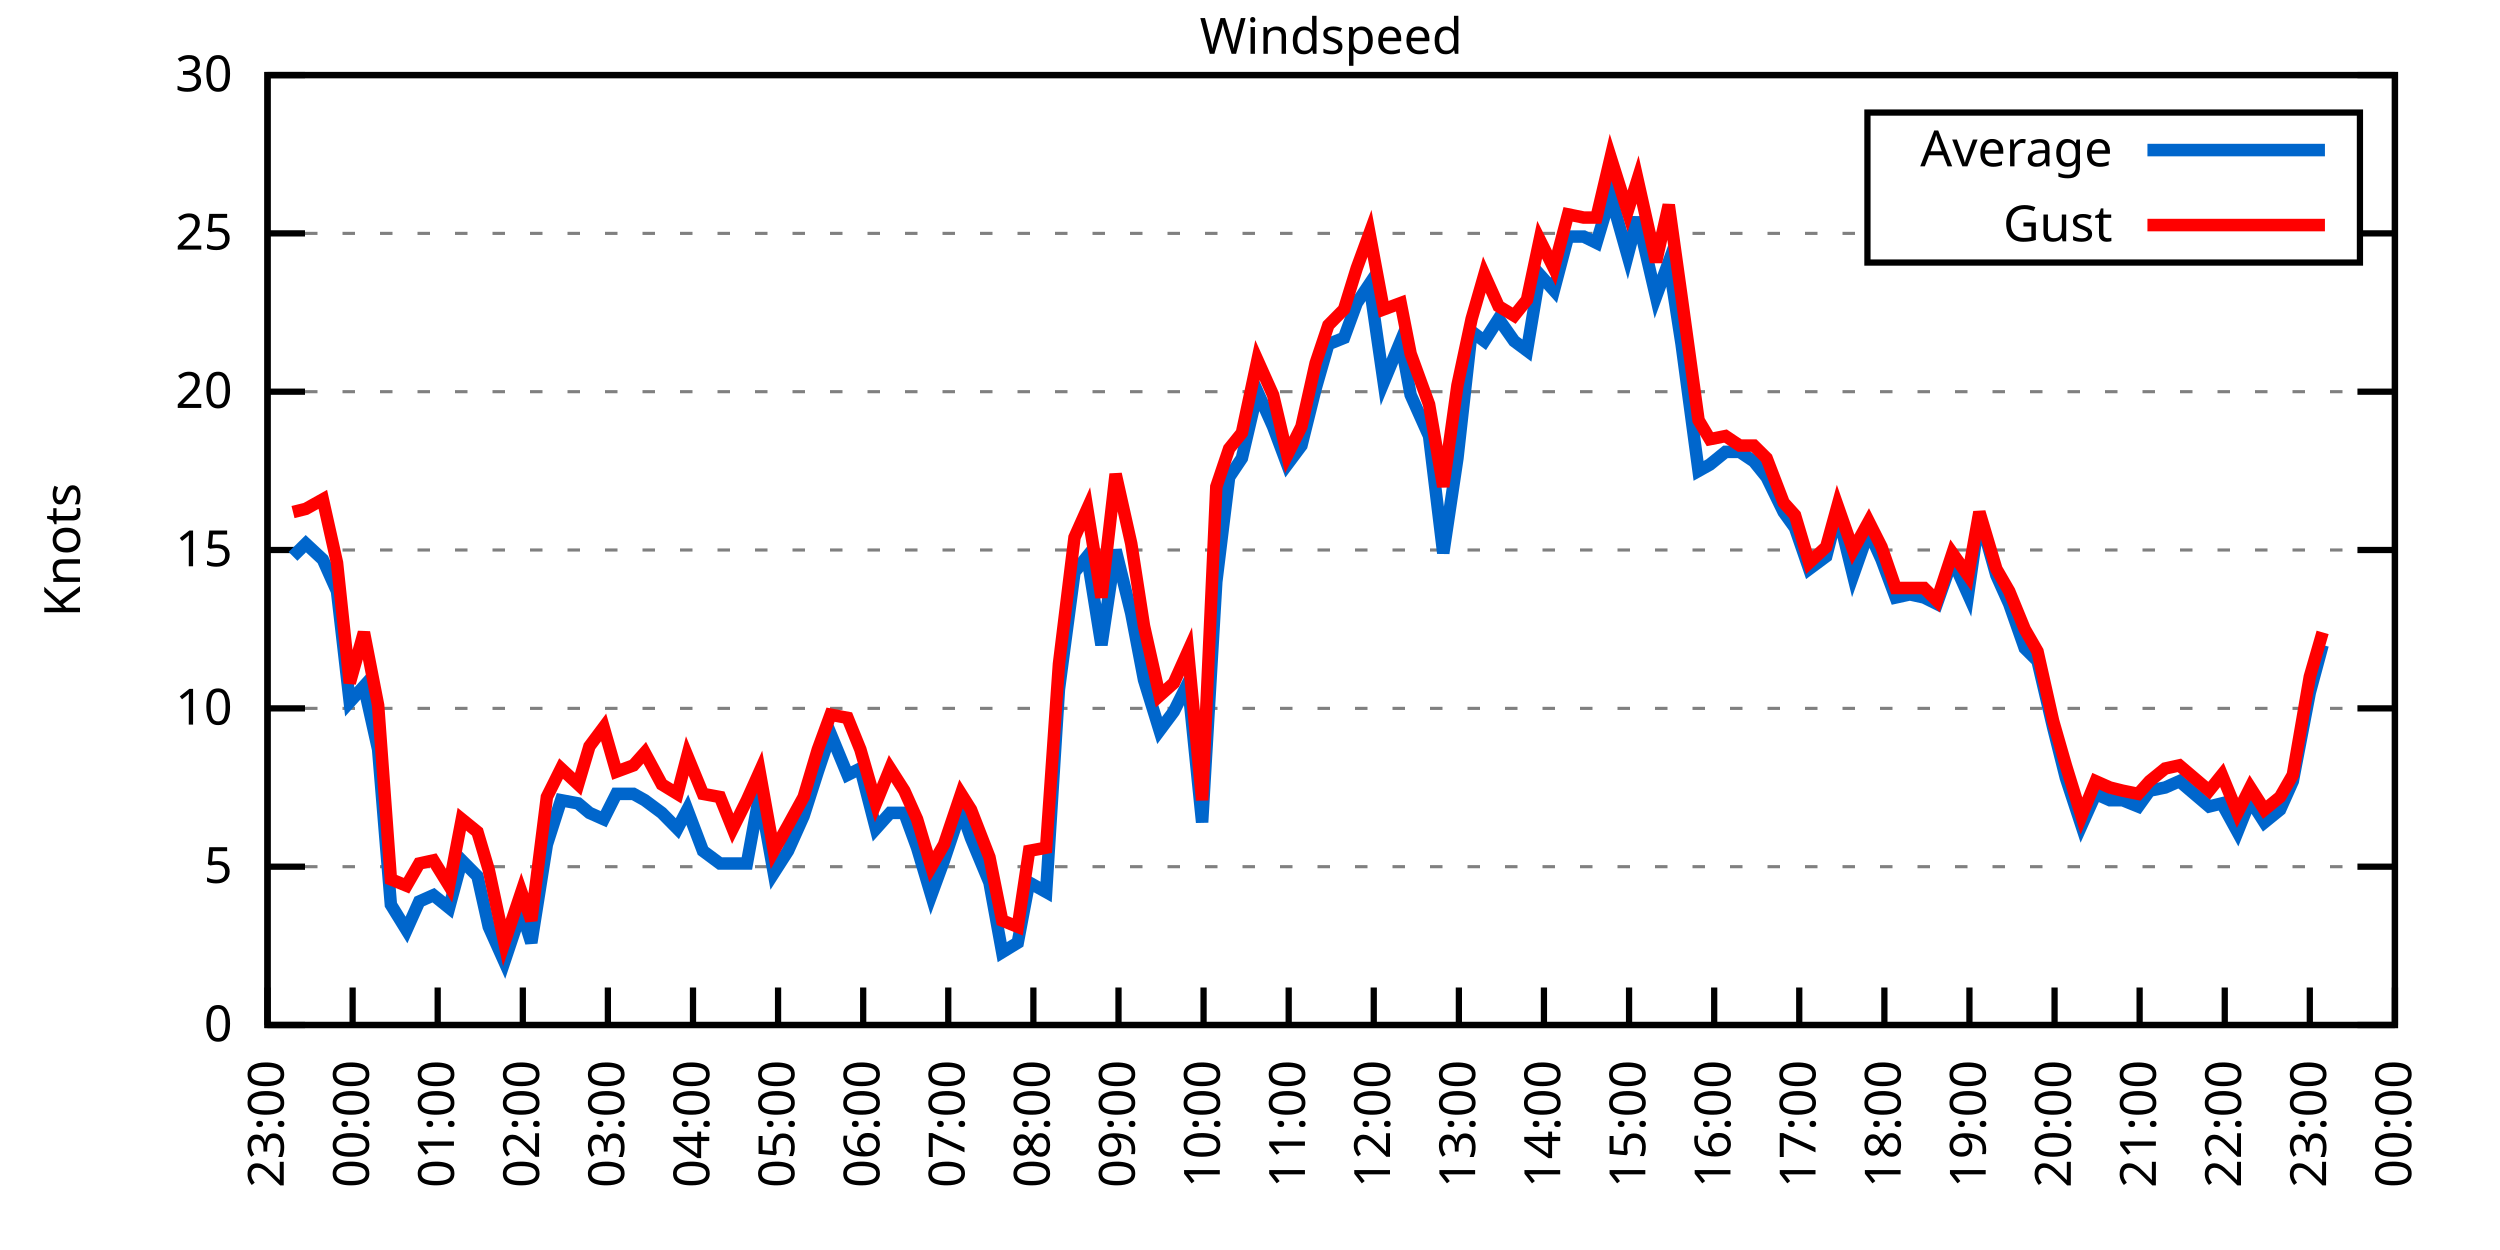
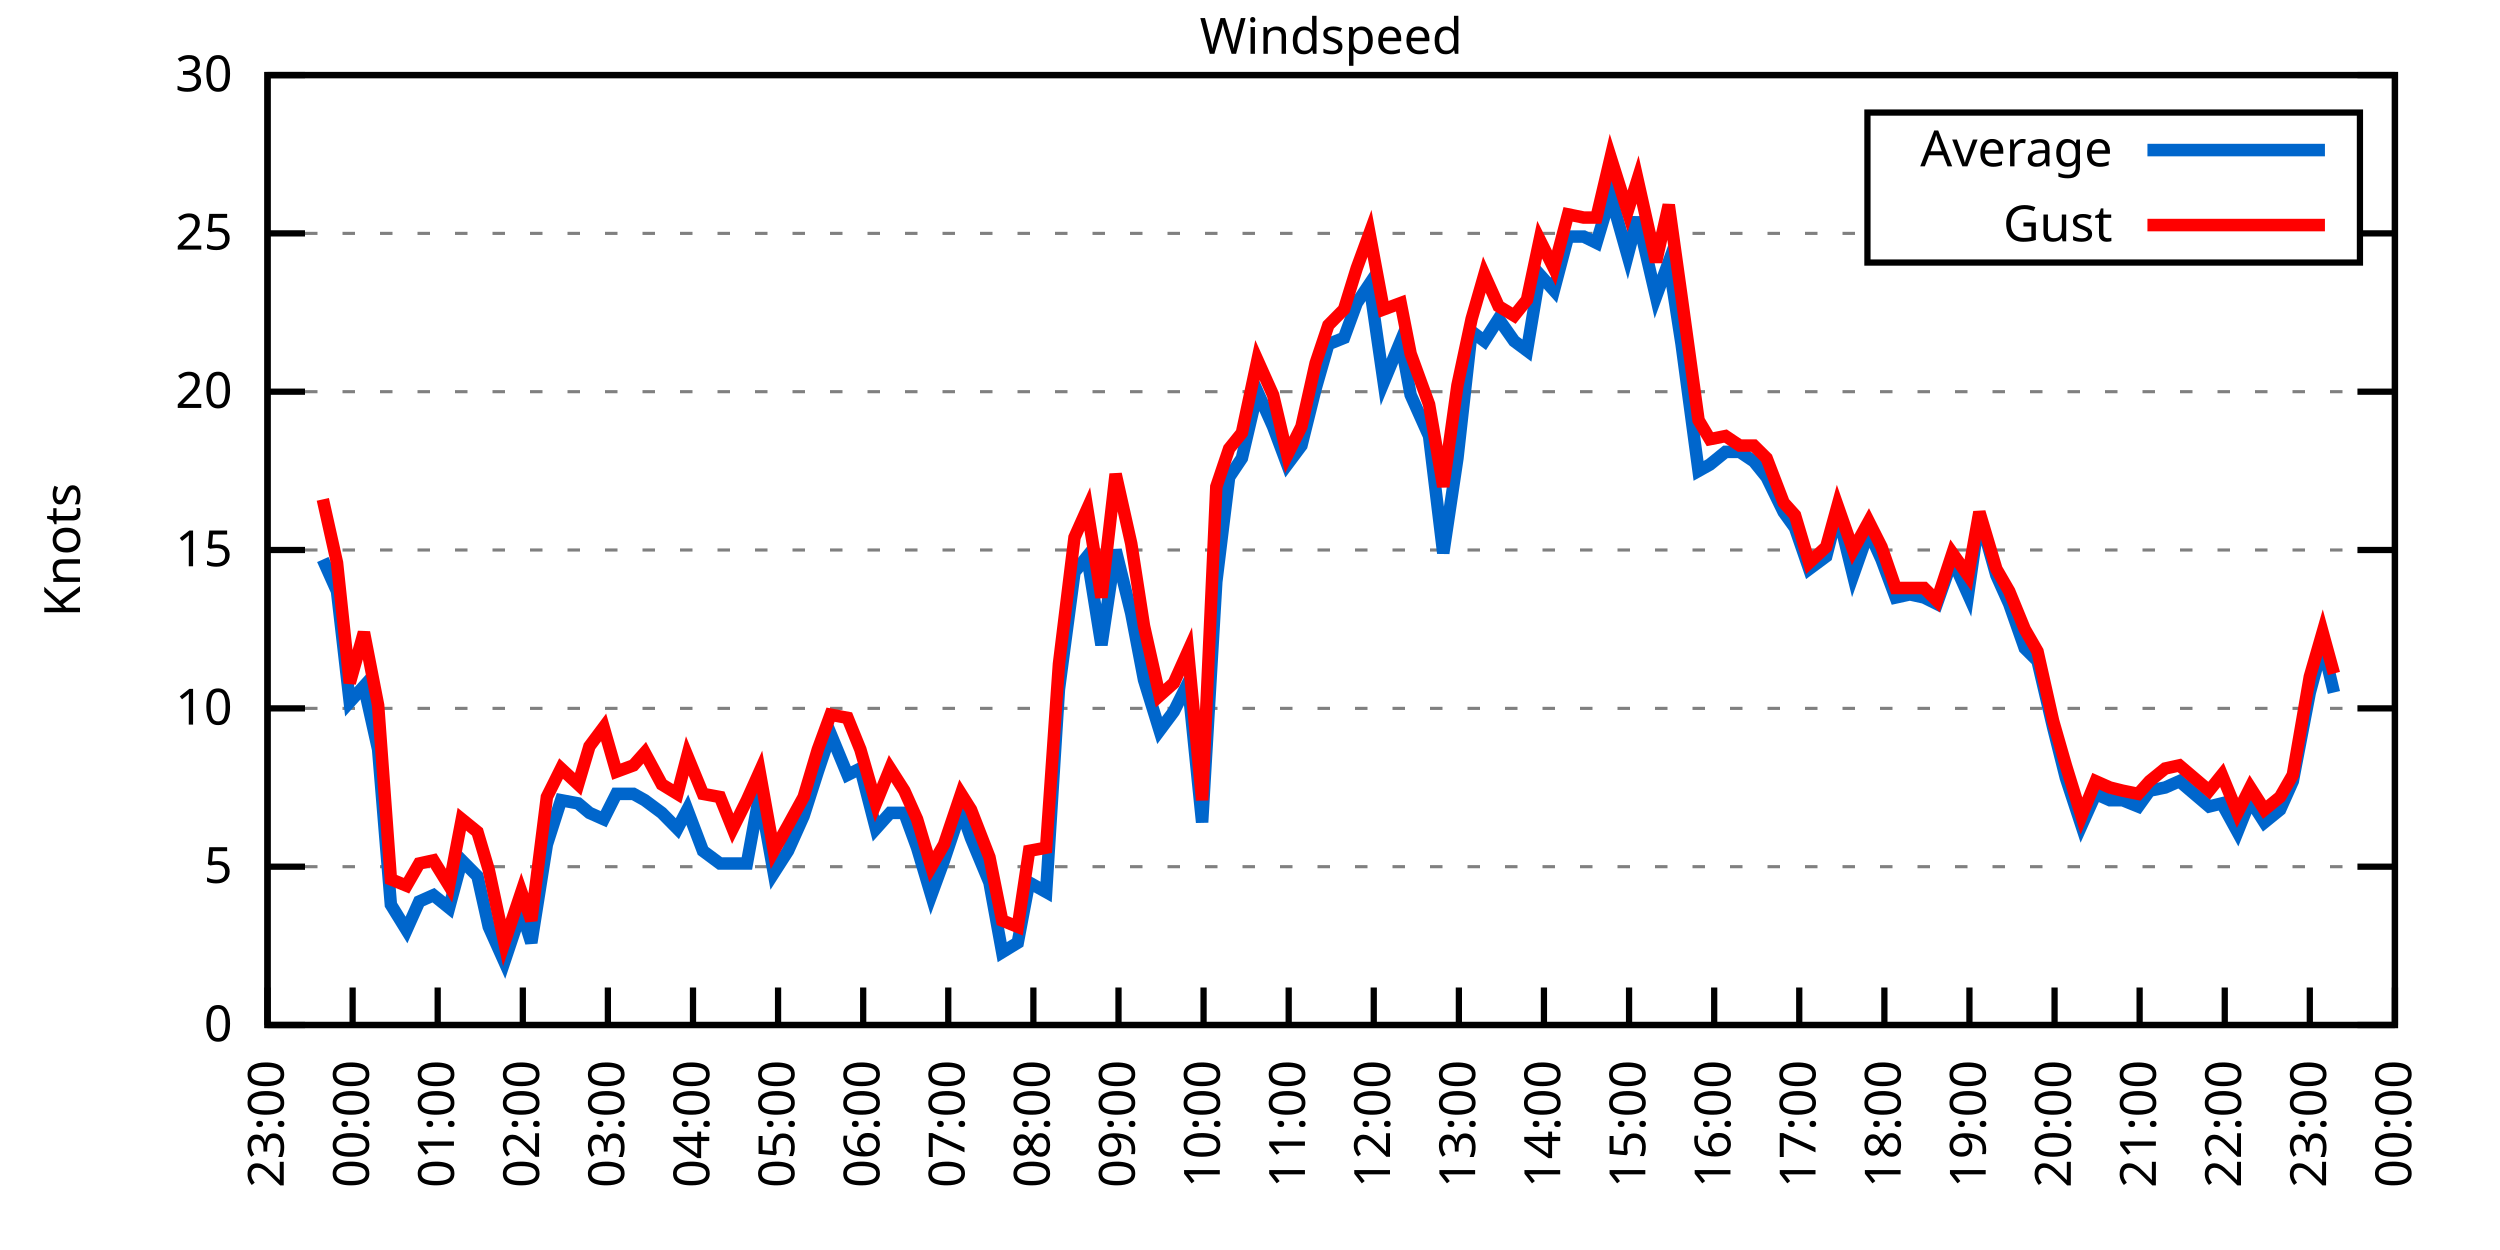
<svg xmlns="http://www.w3.org/2000/svg" xmlns:xlink="http://www.w3.org/1999/xlink" width="400" height="200" viewBox="0 0 400 200">
  <g id="gnuplot_canvas">
    <rect x="0" y="0" width="400" height="200" fill="none" />
    <defs>
      <circle id="gpDot" r="0.5" stroke-width="0.5" stroke="currentColor" />
      <path id="gpPt0" stroke-width="0.333" stroke="currentColor" d="M-1,0 h2 M0,-1 v2" />
      <path id="gpPt1" stroke-width="0.333" stroke="currentColor" d="M-1,-1 L1,1 M1,-1 L-1,1" />
      <path id="gpPt2" stroke-width="0.333" stroke="currentColor" d="M-1,0 L1,0 M0,-1 L0,1 M-1,-1 L1,1 M-1,1 L1,-1" />
      <rect id="gpPt3" stroke-width="0.333" stroke="currentColor" x="-1" y="-1" width="2" height="2" />
      <rect id="gpPt4" stroke-width="0.333" stroke="currentColor" fill="currentColor" x="-1" y="-1" width="2" height="2" />
      <circle id="gpPt5" stroke-width="0.333" stroke="currentColor" cx="0" cy="0" r="1" />
      <use xlink:href="#gpPt5" id="gpPt6" fill="currentColor" stroke="none" />
      <path id="gpPt7" stroke-width="0.333" stroke="currentColor" d="M0,-1.33 L-1.33,0.67 L1.33,0.67 z" />
      <use xlink:href="#gpPt7" id="gpPt8" fill="currentColor" stroke="none" />
      <use xlink:href="#gpPt7" id="gpPt9" stroke="currentColor" transform="rotate(180)" />
      <use xlink:href="#gpPt9" id="gpPt10" fill="currentColor" stroke="none" />
      <use xlink:href="#gpPt3" id="gpPt11" stroke="currentColor" transform="rotate(45)" />
      <use xlink:href="#gpPt11" id="gpPt12" fill="currentColor" stroke="none" />
      <path id="gpPt13" stroke-width="0.333" stroke="currentColor" d="M0,1.330 L1.265,0.411 L0.782,-1.067 L-0.782,-1.076 L-1.265,0.411 z" />
      <use xlink:href="#gpPt13" id="gpPt14" fill="currentColor" stroke="none" />
      <filter id="textbox" filterUnits="objectBoundingBox" x="0" y="0" height="1" width="1">
        <feFlood flood-color="white" flood-opacity="1" result="bgnd" />
        <feComposite in="SourceGraphic" in2="bgnd" operator="atop" />
      </filter>
      <filter id="greybox" filterUnits="objectBoundingBox" x="0" y="0" height="1" width="1">
        <feFlood flood-color="lightgrey" flood-opacity="1" result="grey" />
        <feComposite in="SourceGraphic" in2="grey" operator="atop" />
      </filter>
    </defs>
    <g fill="none" color="white" stroke="currentColor" stroke-width="1.00" stroke-linecap="butt" stroke-linejoin="miter">
</g>
    <g fill="none" color="black" stroke="currentColor" stroke-width="1.00" stroke-linecap="butt" stroke-linejoin="miter">
      <g stroke="none" shape-rendering="crispEdges">
        <polygon fill="rgb(255, 255, 255)" points="42.80,164.00 383.18,164.00 383.18,12.02 42.80,12.02 " />
      </g>
    </g>
    <g fill="none" color="black" stroke="currentColor" stroke-width="1.00" stroke-linecap="butt" stroke-linejoin="miter">
</g>
    <g fill="none" color="black" stroke="black" stroke-width="0.50" stroke-linecap="butt" stroke-linejoin="miter">
</g>
    <g fill="none" color="gray" stroke="currentColor" stroke-width="0.50" stroke-linecap="butt" stroke-linejoin="miter">
      <path stroke="gray" stroke-dasharray="2,4" class="gridline" d="M42.80,164.00 L383.19,164.00  " />
    </g>
    <g fill="none" color="gray" stroke="gray" stroke-width="1.00" stroke-linecap="butt" stroke-linejoin="miter">
</g>
    <g fill="none" color="black" stroke="currentColor" stroke-width="1.00" stroke-linecap="butt" stroke-linejoin="miter">
      <path stroke="black" d="M42.80,164.00 L48.80,164.00 M383.19,164.00 L377.19,164.00  " />
      <g transform="translate(37.20,166.60)" stroke="none" fill="black" font-family="Sans" font-size="8.00" text-anchor="end">
        <text>
          <tspan font-family="Sans"> 0</tspan>
        </text>
      </g>
    </g>
    <g fill="none" color="black" stroke="currentColor" stroke-width="1.00" stroke-linecap="butt" stroke-linejoin="miter">
</g>
    <g fill="none" color="black" stroke="black" stroke-width="0.50" stroke-linecap="butt" stroke-linejoin="miter">
</g>
    <g fill="none" color="gray" stroke="currentColor" stroke-width="0.50" stroke-linecap="butt" stroke-linejoin="miter">
      <path stroke="gray" stroke-dasharray="2,4" class="gridline" d="M42.80,138.67 L383.19,138.67  " />
    </g>
    <g fill="none" color="gray" stroke="gray" stroke-width="1.00" stroke-linecap="butt" stroke-linejoin="miter">
</g>
    <g fill="none" color="black" stroke="currentColor" stroke-width="1.00" stroke-linecap="butt" stroke-linejoin="miter">
      <path stroke="black" d="M42.80,138.67 L48.80,138.67 M383.19,138.67 L377.19,138.67  " />
      <g transform="translate(37.20,141.27)" stroke="none" fill="black" font-family="Sans" font-size="8.00" text-anchor="end">
        <text>
          <tspan font-family="Sans"> 5</tspan>
        </text>
      </g>
    </g>
    <g fill="none" color="black" stroke="currentColor" stroke-width="1.00" stroke-linecap="butt" stroke-linejoin="miter">
</g>
    <g fill="none" color="black" stroke="black" stroke-width="0.50" stroke-linecap="butt" stroke-linejoin="miter">
</g>
    <g fill="none" color="gray" stroke="currentColor" stroke-width="0.50" stroke-linecap="butt" stroke-linejoin="miter">
      <path stroke="gray" stroke-dasharray="2,4" class="gridline" d="M42.80,113.34 L383.19,113.34  " />
    </g>
    <g fill="none" color="gray" stroke="gray" stroke-width="1.00" stroke-linecap="butt" stroke-linejoin="miter">
</g>
    <g fill="none" color="black" stroke="currentColor" stroke-width="1.00" stroke-linecap="butt" stroke-linejoin="miter">
      <path stroke="black" d="M42.80,113.34 L48.80,113.34 M383.19,113.34 L377.19,113.34  " />
      <g transform="translate(37.20,115.94)" stroke="none" fill="black" font-family="Sans" font-size="8.00" text-anchor="end">
        <text>
          <tspan font-family="Sans"> 10</tspan>
        </text>
      </g>
    </g>
    <g fill="none" color="black" stroke="currentColor" stroke-width="1.00" stroke-linecap="butt" stroke-linejoin="miter">
</g>
    <g fill="none" color="black" stroke="black" stroke-width="0.50" stroke-linecap="butt" stroke-linejoin="miter">
</g>
    <g fill="none" color="gray" stroke="currentColor" stroke-width="0.50" stroke-linecap="butt" stroke-linejoin="miter">
      <path stroke="gray" stroke-dasharray="2,4" class="gridline" d="M42.80,88.00 L383.19,88.00  " />
    </g>
    <g fill="none" color="gray" stroke="gray" stroke-width="1.00" stroke-linecap="butt" stroke-linejoin="miter">
</g>
    <g fill="none" color="black" stroke="currentColor" stroke-width="1.00" stroke-linecap="butt" stroke-linejoin="miter">
      <path stroke="black" d="M42.80,88.00 L48.80,88.00 M383.19,88.00 L377.19,88.00  " />
      <g transform="translate(37.20,90.60)" stroke="none" fill="black" font-family="Sans" font-size="8.00" text-anchor="end">
        <text>
          <tspan font-family="Sans"> 15</tspan>
        </text>
      </g>
    </g>
    <g fill="none" color="black" stroke="currentColor" stroke-width="1.00" stroke-linecap="butt" stroke-linejoin="miter">
</g>
    <g fill="none" color="black" stroke="black" stroke-width="0.50" stroke-linecap="butt" stroke-linejoin="miter">
</g>
    <g fill="none" color="gray" stroke="currentColor" stroke-width="0.50" stroke-linecap="butt" stroke-linejoin="miter">
      <path stroke="gray" stroke-dasharray="2,4" class="gridline" d="M42.80,62.67 L383.19,62.67  " />
    </g>
    <g fill="none" color="gray" stroke="gray" stroke-width="1.00" stroke-linecap="butt" stroke-linejoin="miter">
</g>
    <g fill="none" color="black" stroke="currentColor" stroke-width="1.00" stroke-linecap="butt" stroke-linejoin="miter">
      <path stroke="black" d="M42.80,62.67 L48.80,62.67 M383.19,62.67 L377.19,62.67  " />
      <g transform="translate(37.20,65.27)" stroke="none" fill="black" font-family="Sans" font-size="8.00" text-anchor="end">
        <text>
          <tspan font-family="Sans"> 20</tspan>
        </text>
      </g>
    </g>
    <g fill="none" color="black" stroke="currentColor" stroke-width="1.00" stroke-linecap="butt" stroke-linejoin="miter">
</g>
    <g fill="none" color="black" stroke="black" stroke-width="0.50" stroke-linecap="butt" stroke-linejoin="miter">
</g>
    <g fill="none" color="gray" stroke="currentColor" stroke-width="0.50" stroke-linecap="butt" stroke-linejoin="miter">
      <path stroke="gray" stroke-dasharray="2,4" class="gridline" d="M42.80,37.34 L298.79,37.34 M377.59,37.34 L383.19,37.34  " />
    </g>
    <g fill="none" color="gray" stroke="gray" stroke-width="1.00" stroke-linecap="butt" stroke-linejoin="miter">
</g>
    <g fill="none" color="black" stroke="currentColor" stroke-width="1.00" stroke-linecap="butt" stroke-linejoin="miter">
      <path stroke="black" d="M42.80,37.34 L48.80,37.34 M383.19,37.34 L377.19,37.34  " />
      <g transform="translate(37.20,39.94)" stroke="none" fill="black" font-family="Sans" font-size="8.00" text-anchor="end">
        <text>
          <tspan font-family="Sans"> 25</tspan>
        </text>
      </g>
    </g>
    <g fill="none" color="black" stroke="currentColor" stroke-width="1.00" stroke-linecap="butt" stroke-linejoin="miter">
</g>
    <g fill="none" color="black" stroke="black" stroke-width="0.50" stroke-linecap="butt" stroke-linejoin="miter">
</g>
    <g fill="none" color="gray" stroke="currentColor" stroke-width="0.50" stroke-linecap="butt" stroke-linejoin="miter">
      <path stroke="gray" stroke-dasharray="2,4" class="gridline" d="M42.80,12.01 L383.19,12.01  " />
    </g>
    <g fill="none" color="gray" stroke="gray" stroke-width="1.00" stroke-linecap="butt" stroke-linejoin="miter">
</g>
    <g fill="none" color="black" stroke="currentColor" stroke-width="1.00" stroke-linecap="butt" stroke-linejoin="miter">
      <path stroke="black" d="M42.80,12.01 L48.80,12.01 M383.19,12.01 L377.19,12.01  " />
      <g transform="translate(37.20,14.61)" stroke="none" fill="black" font-family="Sans" font-size="8.00" text-anchor="end">
        <text>
          <tspan font-family="Sans"> 30</tspan>
        </text>
      </g>
    </g>
    <g fill="none" color="black" stroke="currentColor" stroke-width="1.00" stroke-linecap="butt" stroke-linejoin="miter">
      <path stroke="black" d="M42.80,164.00 L42.80,158.00  " />
      <g transform="translate(45.40,169.60) rotate(270.00)" stroke="none" fill="black" font-family="Sans" font-size="8.00" text-anchor="end">
        <text>
          <tspan font-family="Sans">23:00</tspan>
        </text>
      </g>
    </g>
    <g fill="none" color="black" stroke="currentColor" stroke-width="1.00" stroke-linecap="butt" stroke-linejoin="miter">
      <path stroke="black" d="M56.42,164.00 L56.42,158.00  " />
      <g transform="translate(59.02,169.60) rotate(270.00)" stroke="none" fill="black" font-family="Sans" font-size="8.00" text-anchor="end">
        <text>
          <tspan font-family="Sans">00:00</tspan>
        </text>
      </g>
    </g>
    <g fill="none" color="black" stroke="currentColor" stroke-width="1.00" stroke-linecap="butt" stroke-linejoin="miter">
      <path stroke="black" d="M70.03,164.00 L70.03,158.00  " />
      <g transform="translate(72.63,169.60) rotate(270.00)" stroke="none" fill="black" font-family="Sans" font-size="8.00" text-anchor="end">
        <text>
          <tspan font-family="Sans">01:00</tspan>
        </text>
      </g>
    </g>
    <g fill="none" color="black" stroke="currentColor" stroke-width="1.00" stroke-linecap="butt" stroke-linejoin="miter">
      <path stroke="black" d="M83.65,164.00 L83.65,158.00  " />
      <g transform="translate(86.25,169.60) rotate(270.00)" stroke="none" fill="black" font-family="Sans" font-size="8.00" text-anchor="end">
        <text>
          <tspan font-family="Sans">02:00</tspan>
        </text>
      </g>
    </g>
    <g fill="none" color="black" stroke="currentColor" stroke-width="1.00" stroke-linecap="butt" stroke-linejoin="miter">
      <path stroke="black" d="M97.26,164.00 L97.26,158.00  " />
      <g transform="translate(99.86,169.60) rotate(270.00)" stroke="none" fill="black" font-family="Sans" font-size="8.00" text-anchor="end">
        <text>
          <tspan font-family="Sans">03:00</tspan>
        </text>
      </g>
    </g>
    <g fill="none" color="black" stroke="currentColor" stroke-width="1.00" stroke-linecap="butt" stroke-linejoin="miter">
      <path stroke="black" d="M110.88,164.00 L110.88,158.00  " />
      <g transform="translate(113.48,169.60) rotate(270.00)" stroke="none" fill="black" font-family="Sans" font-size="8.00" text-anchor="end">
        <text>
          <tspan font-family="Sans">04:00</tspan>
        </text>
      </g>
    </g>
    <g fill="none" color="black" stroke="currentColor" stroke-width="1.00" stroke-linecap="butt" stroke-linejoin="miter">
      <path stroke="black" d="M124.49,164.00 L124.49,158.00  " />
      <g transform="translate(127.09,169.60) rotate(270.00)" stroke="none" fill="black" font-family="Sans" font-size="8.00" text-anchor="end">
        <text>
          <tspan font-family="Sans">05:00</tspan>
        </text>
      </g>
    </g>
    <g fill="none" color="black" stroke="currentColor" stroke-width="1.00" stroke-linecap="butt" stroke-linejoin="miter">
      <path stroke="black" d="M138.11,164.00 L138.11,158.00  " />
      <g transform="translate(140.71,169.60) rotate(270.00)" stroke="none" fill="black" font-family="Sans" font-size="8.00" text-anchor="end">
        <text>
          <tspan font-family="Sans">06:00</tspan>
        </text>
      </g>
    </g>
    <g fill="none" color="black" stroke="currentColor" stroke-width="1.00" stroke-linecap="butt" stroke-linejoin="miter">
      <path stroke="black" d="M151.72,164.00 L151.72,158.00  " />
      <g transform="translate(154.32,169.60) rotate(270.00)" stroke="none" fill="black" font-family="Sans" font-size="8.00" text-anchor="end">
        <text>
          <tspan font-family="Sans">07:00</tspan>
        </text>
      </g>
    </g>
    <g fill="none" color="black" stroke="currentColor" stroke-width="1.00" stroke-linecap="butt" stroke-linejoin="miter">
      <path stroke="black" d="M165.34,164.00 L165.34,158.00  " />
      <g transform="translate(167.94,169.60) rotate(270.00)" stroke="none" fill="black" font-family="Sans" font-size="8.00" text-anchor="end">
        <text>
          <tspan font-family="Sans">08:00</tspan>
        </text>
      </g>
    </g>
    <g fill="none" color="black" stroke="currentColor" stroke-width="1.00" stroke-linecap="butt" stroke-linejoin="miter">
      <path stroke="black" d="M178.96,164.00 L178.96,158.00  " />
      <g transform="translate(181.56,169.60) rotate(270.00)" stroke="none" fill="black" font-family="Sans" font-size="8.00" text-anchor="end">
        <text>
          <tspan font-family="Sans">09:00</tspan>
        </text>
      </g>
    </g>
    <g fill="none" color="black" stroke="currentColor" stroke-width="1.00" stroke-linecap="butt" stroke-linejoin="miter">
      <path stroke="black" d="M192.57,164.00 L192.57,158.00  " />
      <g transform="translate(195.17,169.60) rotate(270.00)" stroke="none" fill="black" font-family="Sans" font-size="8.00" text-anchor="end">
        <text>
          <tspan font-family="Sans">10:00</tspan>
        </text>
      </g>
    </g>
    <g fill="none" color="black" stroke="currentColor" stroke-width="1.00" stroke-linecap="butt" stroke-linejoin="miter">
      <path stroke="black" d="M206.19,164.00 L206.19,158.00  " />
      <g transform="translate(208.79,169.60) rotate(270.00)" stroke="none" fill="black" font-family="Sans" font-size="8.00" text-anchor="end">
        <text>
          <tspan font-family="Sans">11:00</tspan>
        </text>
      </g>
    </g>
    <g fill="none" color="black" stroke="currentColor" stroke-width="1.00" stroke-linecap="butt" stroke-linejoin="miter">
      <path stroke="black" d="M219.80,164.00 L219.80,158.00  " />
      <g transform="translate(222.40,169.60) rotate(270.00)" stroke="none" fill="black" font-family="Sans" font-size="8.00" text-anchor="end">
        <text>
          <tspan font-family="Sans">12:00</tspan>
        </text>
      </g>
    </g>
    <g fill="none" color="black" stroke="currentColor" stroke-width="1.00" stroke-linecap="butt" stroke-linejoin="miter">
      <path stroke="black" d="M233.42,164.00 L233.42,158.00  " />
      <g transform="translate(236.02,169.60) rotate(270.00)" stroke="none" fill="black" font-family="Sans" font-size="8.00" text-anchor="end">
        <text>
          <tspan font-family="Sans">13:00</tspan>
        </text>
      </g>
    </g>
    <g fill="none" color="black" stroke="currentColor" stroke-width="1.00" stroke-linecap="butt" stroke-linejoin="miter">
      <path stroke="black" d="M247.03,164.00 L247.03,158.00  " />
      <g transform="translate(249.63,169.60) rotate(270.00)" stroke="none" fill="black" font-family="Sans" font-size="8.00" text-anchor="end">
        <text>
          <tspan font-family="Sans">14:00</tspan>
        </text>
      </g>
    </g>
    <g fill="none" color="black" stroke="currentColor" stroke-width="1.00" stroke-linecap="butt" stroke-linejoin="miter">
      <path stroke="black" d="M260.65,164.00 L260.65,158.00  " />
      <g transform="translate(263.25,169.60) rotate(270.00)" stroke="none" fill="black" font-family="Sans" font-size="8.00" text-anchor="end">
        <text>
          <tspan font-family="Sans">15:00</tspan>
        </text>
      </g>
    </g>
    <g fill="none" color="black" stroke="currentColor" stroke-width="1.00" stroke-linecap="butt" stroke-linejoin="miter">
      <path stroke="black" d="M274.27,164.00 L274.27,158.00  " />
      <g transform="translate(276.87,169.60) rotate(270.00)" stroke="none" fill="black" font-family="Sans" font-size="8.00" text-anchor="end">
        <text>
          <tspan font-family="Sans">16:00</tspan>
        </text>
      </g>
    </g>
    <g fill="none" color="black" stroke="currentColor" stroke-width="1.00" stroke-linecap="butt" stroke-linejoin="miter">
      <path stroke="black" d="M287.88,164.00 L287.88,158.00  " />
      <g transform="translate(290.48,169.60) rotate(270.00)" stroke="none" fill="black" font-family="Sans" font-size="8.00" text-anchor="end">
        <text>
          <tspan font-family="Sans">17:00</tspan>
        </text>
      </g>
    </g>
    <g fill="none" color="black" stroke="currentColor" stroke-width="1.00" stroke-linecap="butt" stroke-linejoin="miter">
      <path stroke="black" d="M301.50,164.00 L301.50,158.00  " />
      <g transform="translate(304.10,169.60) rotate(270.00)" stroke="none" fill="black" font-family="Sans" font-size="8.00" text-anchor="end">
        <text>
          <tspan font-family="Sans">18:00</tspan>
        </text>
      </g>
    </g>
    <g fill="none" color="black" stroke="currentColor" stroke-width="1.00" stroke-linecap="butt" stroke-linejoin="miter">
      <path stroke="black" d="M315.11,164.00 L315.11,158.00  " />
      <g transform="translate(317.71,169.60) rotate(270.00)" stroke="none" fill="black" font-family="Sans" font-size="8.00" text-anchor="end">
        <text>
          <tspan font-family="Sans">19:00</tspan>
        </text>
      </g>
    </g>
    <g fill="none" color="black" stroke="currentColor" stroke-width="1.00" stroke-linecap="butt" stroke-linejoin="miter">
      <path stroke="black" d="M328.73,164.00 L328.73,158.00  " />
      <g transform="translate(331.33,169.60) rotate(270.00)" stroke="none" fill="black" font-family="Sans" font-size="8.00" text-anchor="end">
        <text>
          <tspan font-family="Sans">20:00</tspan>
        </text>
      </g>
    </g>
    <g fill="none" color="black" stroke="currentColor" stroke-width="1.00" stroke-linecap="butt" stroke-linejoin="miter">
      <path stroke="black" d="M342.34,164.00 L342.34,158.00  " />
      <g transform="translate(344.94,169.60) rotate(270.00)" stroke="none" fill="black" font-family="Sans" font-size="8.00" text-anchor="end">
        <text>
          <tspan font-family="Sans">21:00</tspan>
        </text>
      </g>
    </g>
    <g fill="none" color="black" stroke="currentColor" stroke-width="1.00" stroke-linecap="butt" stroke-linejoin="miter">
      <path stroke="black" d="M355.96,164.00 L355.96,158.00  " />
      <g transform="translate(358.56,169.60) rotate(270.00)" stroke="none" fill="black" font-family="Sans" font-size="8.00" text-anchor="end">
        <text>
          <tspan font-family="Sans">22:00</tspan>
        </text>
      </g>
    </g>
    <g fill="none" color="black" stroke="currentColor" stroke-width="1.00" stroke-linecap="butt" stroke-linejoin="miter">
      <path stroke="black" d="M369.57,164.00 L369.57,158.00  " />
      <g transform="translate(372.17,169.60) rotate(270.00)" stroke="none" fill="black" font-family="Sans" font-size="8.00" text-anchor="end">
        <text>
          <tspan font-family="Sans">23:00</tspan>
        </text>
      </g>
    </g>
    <g fill="none" color="black" stroke="currentColor" stroke-width="1.00" stroke-linecap="butt" stroke-linejoin="miter">
      <path stroke="black" d="M383.19,164.00 L383.19,158.00  " />
      <g transform="translate(385.79,169.60) rotate(270.00)" stroke="none" fill="black" font-family="Sans" font-size="8.00" text-anchor="end">
        <text>
          <tspan font-family="Sans">00:00</tspan>
        </text>
      </g>
    </g>
    <g fill="none" color="black" stroke="currentColor" stroke-width="1.00" stroke-linecap="butt" stroke-linejoin="miter">
</g>
    <g fill="none" color="black" stroke="currentColor" stroke-width="1.00" stroke-linecap="butt" stroke-linejoin="miter">
      <path stroke="black" d="M42.80,12.01 L42.80,164.00 L383.19,164.00 L383.19,12.01 L42.80,12.01 Z  " />
    </g>
    <g fill="none" color="black" stroke="currentColor" stroke-width="1.00" stroke-linecap="butt" stroke-linejoin="miter">
</g>
    <g fill="none" color="black" stroke="currentColor" stroke-width="1.00" stroke-linecap="butt" stroke-linejoin="miter">
      <path stroke="black" d="M298.79,42.01 L298.79,18.01 L377.59,18.01 L377.59,42.01 L298.79,42.01 Z  " />
    </g>
    <g id="Windspeed_plot_1">
      <g fill="none" color="white" stroke="black" stroke-width="2.00" stroke-linecap="butt" stroke-linejoin="miter">
</g>
      <g fill="none" color="black" stroke="currentColor" stroke-width="2.00" stroke-linecap="butt" stroke-linejoin="miter">
        <g transform="translate(337.99,26.61)" stroke="none" fill="black" font-family="Sans" font-size="8.00" text-anchor="end">
          <text>
            <tspan font-family="Sans">Average</tspan>
          </text>
        </g>
      </g>
      <g fill="none" color="black" stroke="currentColor" stroke-width="2.00" stroke-linecap="butt" stroke-linejoin="miter">
-         <path stroke="rgb(  0, 102, 204)" d="M343.59,24.01 L371.99,24.01 M46.88,89.02 L48.93,86.99 L51.65,89.52 L53.92,94.59 L55.96,112.32 L58.23,109.79   L60.50,119.92 L62.54,144.75 L65.04,148.80 L67.08,144.24 L69.35,143.23 L71.85,145.25 L73.89,137.66 L76.39,140.19   L78.20,148.29 L80.70,153.87 L83.42,145.76 L85.01,150.83 L87.50,135.12 L89.77,128.03 L92.50,128.54 L94.31,130.06   L96.58,131.07 L98.62,127.02 L101.35,127.02 L103.16,128.03 L105.89,130.06 L108.38,132.59 L109.97,129.55 L112.47,136.14   L115.19,138.16 L117.23,138.16 L119.50,138.16 L121.54,127.02 L123.81,139.68 L126.08,136.14 L128.58,130.56 L130.85,123.47   L132.89,117.39 L135.61,123.98 L137.66,122.96 L140.15,132.59 L142.42,130.06 L144.69,130.06 L146.73,135.63 L149.00,143.23   L151.04,137.66 L153.77,129.55 L155.36,134.11 L158.31,141.20 L160.35,152.35 L162.84,150.83 L164.66,141.20 L167.38,142.72   L169.43,110.30 L171.92,91.55 L173.96,89.02 L176.23,103.20 L178.50,88.00 L181.00,98.14 L183.04,108.78 L185.54,116.88   L187.81,113.84 L190.08,109.28 L192.34,131.58 L194.61,93.07 L196.66,76.35 L198.70,73.31 L201.19,62.67 L203.69,68.25   L205.96,74.33 L208.23,71.29 L210.50,62.17 L212.54,55.07 L215.04,54.06 L217.08,48.49 L219.12,45.45 L221.39,61.15   L224.11,54.57 L225.70,63.18 L228.65,69.77 L230.92,88.51 L233.19,73.31 L235.46,53.05 L237.50,54.57 L239.77,51.02   L242.27,54.57 L244.31,56.09 L246.35,43.93 L248.62,46.46 L250.89,37.85 L253.39,37.85 L255.43,38.86 L257.70,31.26   L260.42,40.89 L262.01,34.81 L264.96,47.47 L267.00,41.90 L269.05,55.07 L271.77,75.34 L273.58,74.33 L276.08,72.30   L278.35,72.30 L280.62,73.82 L282.66,76.35 L285.38,81.93 L287.20,84.46 L289.47,91.04 L292.19,89.02 L294.01,81.93   L296.50,92.06 L299.00,84.97 L301.04,89.52 L303.31,95.60 L305.58,95.10 L307.85,95.60 L309.89,96.62 L312.39,89.52   L314.89,95.10 L316.70,82.43 L319.42,92.06 L321.47,96.62 L323.96,103.71 L326.00,105.74 L328.50,116.38 L330.54,124.48   L333.04,132.08 L335.31,127.02 L337.58,128.03 L339.62,128.03 L342.12,129.04 L343.93,126.51 L346.43,126.00 L348.70,124.99   L353.46,129.04 L355.50,128.54 L358.00,133.10 L360.04,128.03 L362.31,131.58 L364.81,129.55 L366.85,124.99 L369.57,110.80   L371.62,103.20  " />
+         <path stroke="rgb(  0, 102, 204)" d="M343.59,24.01 L371.99,24.01 M51.65,89.52 L53.92,94.59 L55.96,112.32 L58.23,109.79 L60.50,119.92 L62.54,144.75   L65.04,148.80 L67.08,144.24 L69.35,143.23 L71.85,145.25 L73.89,137.66 L76.39,140.19 L78.20,148.29 L80.70,153.87   L83.42,145.76 L85.01,150.83 L87.50,135.12 L89.77,128.03 L92.50,128.54 L94.31,130.06 L96.58,131.07 L98.62,127.02   L101.35,127.02 L103.16,128.03 L105.89,130.06 L108.38,132.59 L109.97,129.55 L112.47,136.14 L115.19,138.16 L117.23,138.16   L119.50,138.16 L121.54,127.02 L123.81,139.68 L126.08,136.14 L128.58,130.56 L130.85,123.47 L132.89,117.39 L135.61,123.98   L137.66,122.96 L140.15,132.59 L142.42,130.06 L144.69,130.06 L146.73,135.63 L149.00,143.23 L151.04,137.66 L153.77,129.55   L155.36,134.11 L158.31,141.20 L160.35,152.35 L162.84,150.83 L164.66,141.20 L167.38,142.72 L169.43,110.30 L171.92,91.55   L173.96,89.02 L176.23,103.20 L178.50,88.00 L181.00,98.14 L183.04,108.78 L185.54,116.88 L187.81,113.84 L190.08,109.28   L192.34,131.58 L194.61,93.07 L196.66,76.35 L198.70,73.31 L201.19,62.67 L203.69,68.25 L205.96,74.33 L208.23,71.29   L210.50,62.17 L212.54,55.07 L215.04,54.06 L217.08,48.49 L219.12,45.45 L221.39,61.15 L224.11,54.57 L225.70,63.18   L228.65,69.77 L230.92,88.51 L233.19,73.31 L235.46,53.05 L237.50,54.57 L239.77,51.02 L242.27,54.57 L244.31,56.09   L246.35,43.93 L248.62,46.46 L250.89,37.85 L253.39,37.85 L255.43,38.86 L257.70,31.26 L260.42,40.89 L262.01,34.81   L264.96,47.47 L267.00,41.90 L269.05,55.07 L271.77,75.34 L273.58,74.33 L276.08,72.30 L278.35,72.30 L280.62,73.82   L282.66,76.35 L285.38,81.93 L287.20,84.46 L289.47,91.04 L292.19,89.02 L294.01,81.93 L296.50,92.06 L299.00,84.97   L301.04,89.52 L303.31,95.60 L305.58,95.10 L307.85,95.60 L309.89,96.62 L312.39,89.52 L314.89,95.10 L316.70,82.43   L319.42,92.06 L321.47,96.62 L323.96,103.71 L326.00,105.74 L328.50,116.38 L330.54,124.48 L333.04,132.08 L335.31,127.02   L337.58,128.03 L339.62,128.03 L342.12,129.04 L343.93,126.51 L346.43,126.00 L348.70,124.99 L353.46,129.04 L355.50,128.54   L358.00,133.10 L360.04,128.03 L362.31,131.58 L364.81,129.55 L366.85,124.99 L369.57,110.80 L371.62,103.20 L373.43,110.80    " />
      </g>
    </g>
    <g id="Windspeed_plot_2">
      <g fill="none" color="black" stroke="currentColor" stroke-width="2.00" stroke-linecap="butt" stroke-linejoin="miter">
        <g transform="translate(337.99,38.61)" stroke="none" fill="black" font-family="Sans" font-size="8.00" text-anchor="end">
          <text>
            <tspan font-family="Sans">Gust</tspan>
          </text>
        </g>
      </g>
      <g fill="none" color="black" stroke="currentColor" stroke-width="2.00" stroke-linecap="butt" stroke-linejoin="miter">
-         <path stroke="rgb(255,   0,   0)" d="M343.59,36.01 L371.99,36.01 M46.88,81.93 L48.93,81.42 L51.65,79.90 L53.92,90.03 L55.96,109.28 L58.23,101.18   L60.50,112.83 L62.54,140.69 L65.04,141.71 L67.08,138.16 L69.35,137.66 L71.85,141.71 L73.89,131.07 L76.39,133.10   L78.20,139.17 L80.70,150.83 L83.42,142.72 L85.01,147.28 L87.50,127.52 L89.77,122.96 L92.50,125.50 L94.31,119.42   L96.58,116.38 L98.62,123.47 L101.35,122.46 L103.16,120.43 L105.89,125.50 L108.38,127.02 L109.97,120.94 L112.47,127.02   L115.19,127.52 L117.23,132.59 L119.50,128.03 L121.54,123.47 L123.81,136.14 L126.08,132.08 L128.58,127.52 L130.85,119.92   L132.89,114.35 L135.61,114.86 L137.66,119.92 L140.15,128.54 L142.42,122.96 L144.69,126.51 L146.73,131.07 L149.00,138.67   L151.04,135.12 L153.77,127.02 L155.36,129.55 L158.31,137.15 L160.35,147.28 L162.84,148.29 L164.66,136.14 L167.38,135.63   L169.43,106.24 L171.92,85.98 L173.96,81.42 L176.23,95.60 L178.50,75.85 L181.00,86.99 L183.04,100.16 L185.54,111.31   L187.81,109.28 L190.08,104.22 L192.34,128.03 L194.61,77.87 L196.66,71.79 L198.70,69.26 L201.19,57.61 L203.69,63.18   L205.96,72.81 L208.23,68.25 L210.50,58.11 L212.54,52.03 L215.04,49.50 L217.08,42.91 L219.12,37.34 L221.39,49.50   L224.11,48.49 L225.70,56.59 L228.65,64.70 L230.92,77.87 L233.19,61.66 L235.46,51.02 L237.50,43.93 L239.77,48.99   L242.27,50.51 L244.31,47.98 L246.35,38.35 L248.62,42.91 L250.89,34.30 L253.39,34.81 L255.43,34.81 L257.70,25.18   L260.42,33.80 L262.01,28.73 L264.96,41.90 L267.00,32.78 L269.05,47.47 L271.77,67.23 L273.58,70.27 L276.08,69.77   L278.35,71.29 L280.62,71.29 L282.66,73.31 L285.38,80.41 L287.20,82.43 L289.47,90.03 L292.19,87.50 L294.01,80.91   L296.50,88.00 L299.00,83.45 L301.04,87.50 L303.31,94.08 L305.58,94.08 L307.85,94.08 L309.89,96.11 L312.39,88.51   L314.89,92.06 L316.70,81.93 L319.42,91.04 L321.47,94.59 L323.96,100.67 L326.00,104.22 L328.50,115.36 L330.54,122.46   L333.04,130.56 L335.31,124.99 L337.58,126.00 L339.62,126.51 L342.12,127.02 L343.93,124.99 L346.43,122.96 L348.70,122.46   L353.46,126.51 L355.50,123.98 L358.00,130.06 L360.04,126.00 L362.31,129.55 L364.81,127.52 L366.85,123.98 L369.57,108.27   L371.62,101.18  " />
+         <path stroke="rgb(255,   0,   0)" d="M343.59,36.01 L371.99,36.01 M51.65,79.90 L53.92,90.03 L55.96,109.28 L58.23,101.18 L60.50,112.83 L62.54,140.69   L65.04,141.71 L67.08,138.16 L69.35,137.66 L71.85,141.71 L73.89,131.07 L76.39,133.10 L78.20,139.17 L80.70,150.83   L83.42,142.72 L85.01,147.28 L87.50,127.52 L89.77,122.96 L92.50,125.50 L94.31,119.42 L96.58,116.38 L98.62,123.47   L101.35,122.46 L103.16,120.43 L105.89,125.50 L108.38,127.02 L109.97,120.94 L112.47,127.02 L115.19,127.52 L117.23,132.59   L119.50,128.03 L121.54,123.47 L123.81,136.14 L126.08,132.08 L128.58,127.52 L130.85,119.92 L132.89,114.35 L135.61,114.86   L137.66,119.92 L140.15,128.54 L142.42,122.96 L144.69,126.51 L146.73,131.07 L149.00,138.67 L151.04,135.12 L153.77,127.02   L155.36,129.55 L158.31,137.15 L160.35,147.28 L162.84,148.29 L164.66,136.14 L167.38,135.63 L169.43,106.24 L171.92,85.98   L173.96,81.42 L176.23,95.60 L178.50,75.85 L181.00,86.99 L183.04,100.16 L185.54,111.31 L187.81,109.28 L190.08,104.22   L192.34,128.03 L194.61,77.87 L196.66,71.79 L198.70,69.26 L201.19,57.61 L203.69,63.18 L205.96,72.81 L208.23,68.25   L210.50,58.11 L212.54,52.03 L215.04,49.50 L217.08,42.91 L219.12,37.34 L221.39,49.50 L224.11,48.49 L225.70,56.59   L228.65,64.70 L230.92,77.87 L233.19,61.66 L235.46,51.02 L237.50,43.93 L239.77,48.99 L242.27,50.51 L244.31,47.98   L246.35,38.35 L248.62,42.91 L250.89,34.30 L253.39,34.81 L255.43,34.81 L257.70,25.18 L260.42,33.80 L262.01,28.73   L264.96,41.90 L267.00,32.78 L269.05,47.47 L271.77,67.23 L273.58,70.27 L276.08,69.77 L278.35,71.29 L280.62,71.29   L282.66,73.31 L285.38,80.41 L287.20,82.43 L289.47,90.03 L292.19,87.50 L294.01,80.91 L296.50,88.00 L299.00,83.45   L301.04,87.50 L303.31,94.08 L305.58,94.08 L307.85,94.08 L309.89,96.11 L312.39,88.51 L314.89,92.06 L316.70,81.93   L319.42,91.04 L321.47,94.59 L323.96,100.67 L326.00,104.22 L328.50,115.36 L330.54,122.46 L333.04,130.56 L335.31,124.99   L337.58,126.00 L339.62,126.51 L342.12,127.02 L343.93,124.99 L346.43,122.96 L348.70,122.46 L353.46,126.51 L355.50,123.98   L358.00,130.06 L360.04,126.00 L362.31,129.55 L364.81,127.52 L366.85,123.98 L369.57,108.27 L371.62,101.18 L373.43,107.76    " />
      </g>
    </g>
    <g fill="none" color="black" stroke="currentColor" stroke-width="2.00" stroke-linecap="butt" stroke-linejoin="miter">
</g>
    <g fill="none" color="black" stroke="black" stroke-width="1.00" stroke-linecap="butt" stroke-linejoin="miter">
</g>
    <g fill="none" color="black" stroke="currentColor" stroke-width="1.00" stroke-linecap="butt" stroke-linejoin="miter">
      <path stroke="black" d="M42.80,12.01 L42.80,164.00 L383.19,164.00 L383.19,12.01 L42.80,12.01 Z  " />
      <g transform="translate(12.80,88.01) rotate(270.00)" stroke="none" fill="black" font-family="Sans" font-size="8.00" text-anchor="middle">
        <text>
          <tspan font-family="Sans">Knots</tspan>
        </text>
      </g>
    </g>
    <g fill="none" color="black" stroke="currentColor" stroke-width="1.00" stroke-linecap="butt" stroke-linejoin="miter">
</g>
    <g fill="none" color="black" stroke="currentColor" stroke-width="1.00" stroke-linecap="butt" stroke-linejoin="miter">
      <g transform="translate(212.99,8.61)" stroke="none" fill="black" font-family="Sans" font-size="8.00" text-anchor="middle">
        <text>
          <tspan font-family="Sans">Windspeed</tspan>
        </text>
      </g>
    </g>
    <g fill="none" color="black" stroke="currentColor" stroke-width="1.00" stroke-linecap="butt" stroke-linejoin="miter">
</g>
  </g>
</svg>
